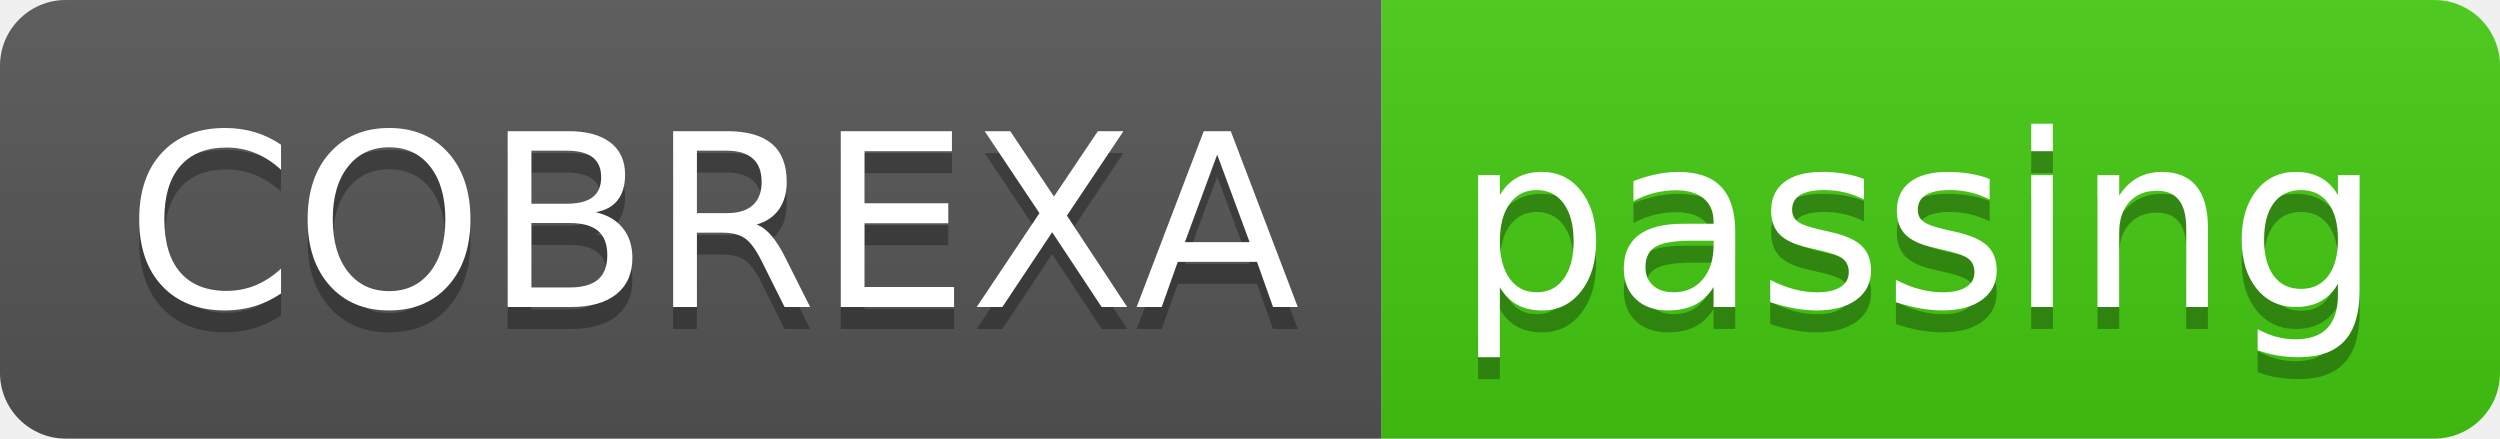
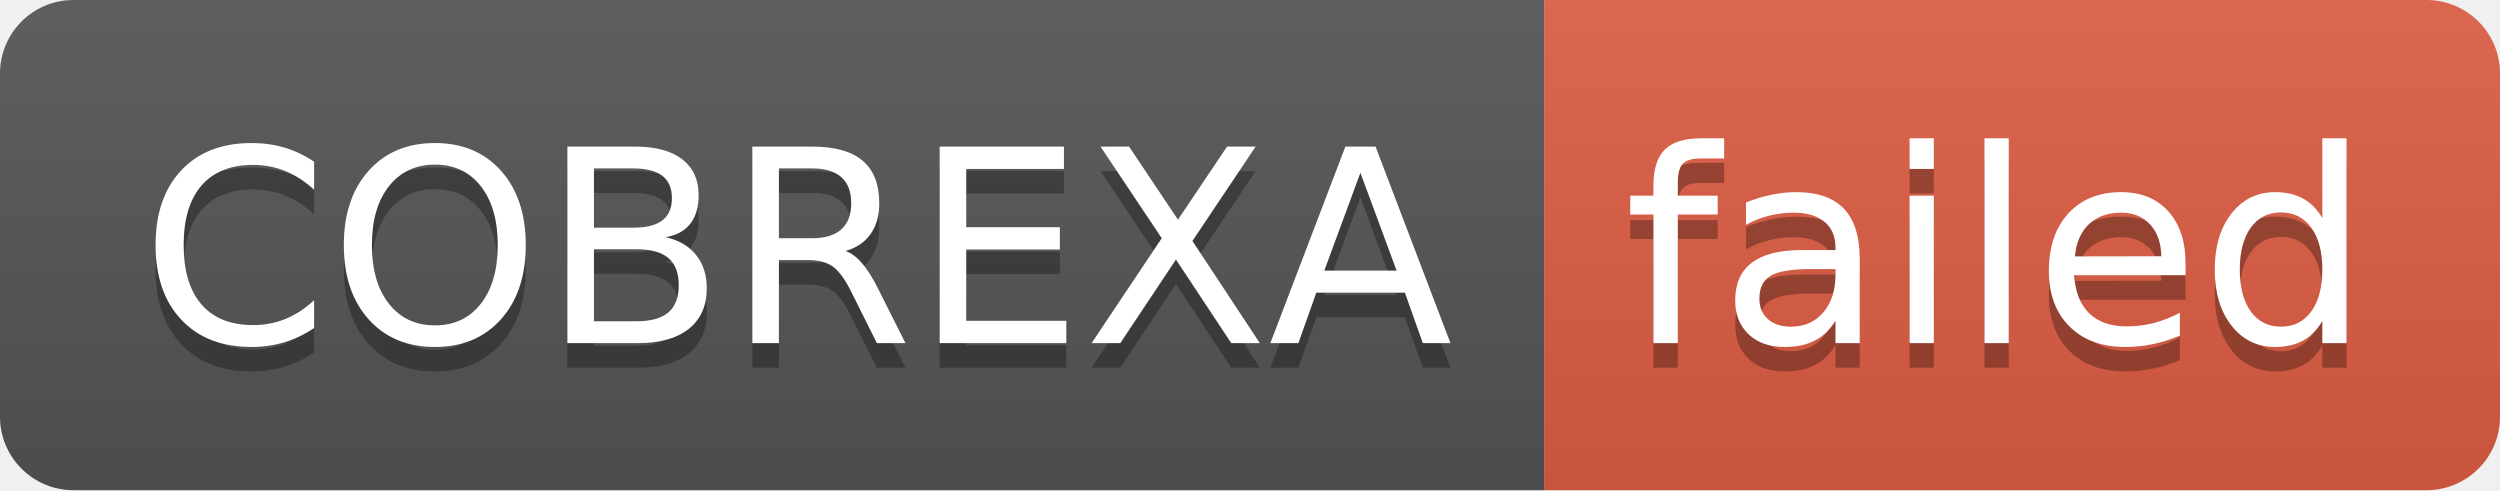
- <svg xmlns="http://www.w3.org/2000/svg" width="114" height="20" role="img" aria-label="COBREXA: passing">
+ <svg xmlns="http://www.w3.org/2000/svg" width="102" height="20" role="img" aria-label="COBREXA: failed">
  <linearGradient id="s" x2="0" y2="100%">
    <stop offset="0" stop-color="#bbb" stop-opacity=".1" />
    <stop offset="1" stop-opacity=".1" />
  </linearGradient>
  <clipPath id="r">
-     <rect width="114" height="20" rx="3" fill="#fff" />
+     <rect width="102" height="20" rx="3" fill="#fff" />
  </clipPath>
  <g clip-path="url(#r)">
    <rect width="63" height="20" fill="#555" />
-     <rect x="63" width="51" height="20" fill="#4c1" />
-     <rect width="114" height="20" fill="url(#s)" />
+     <rect x="63" width="39" height="20" fill="#e05d44" />
+     <rect width="102" height="20" fill="url(#s)" />
  </g>
  <g fill="#fff" text-anchor="middle" font-family="Verdana,Geneva,DejaVu Sans,sans-serif" text-rendering="geometricPrecision" font-size="110">
    <text aria-hidden="true" x="325" y="150" fill="#010101" fill-opacity=".3" transform="scale(.1)" textLength="530">COBREXA</text>
    <text x="325" y="140" transform="scale(.1)" fill="#fff" textLength="530">COBREXA</text>
-     <text aria-hidden="true" x="875" y="150" fill="#010101" fill-opacity=".3" transform="scale(.1)" textLength="410">passing</text>
-     <text x="875" y="140" transform="scale(.1)" fill="#fff" textLength="410">passing</text>
+     <text aria-hidden="true" x="815" y="150" fill="#010101" fill-opacity=".3" transform="scale(.1)" textLength="290">failed</text>
+     <text x="815" y="140" transform="scale(.1)" fill="#fff" textLength="290">failed</text>
  </g>
</svg>
